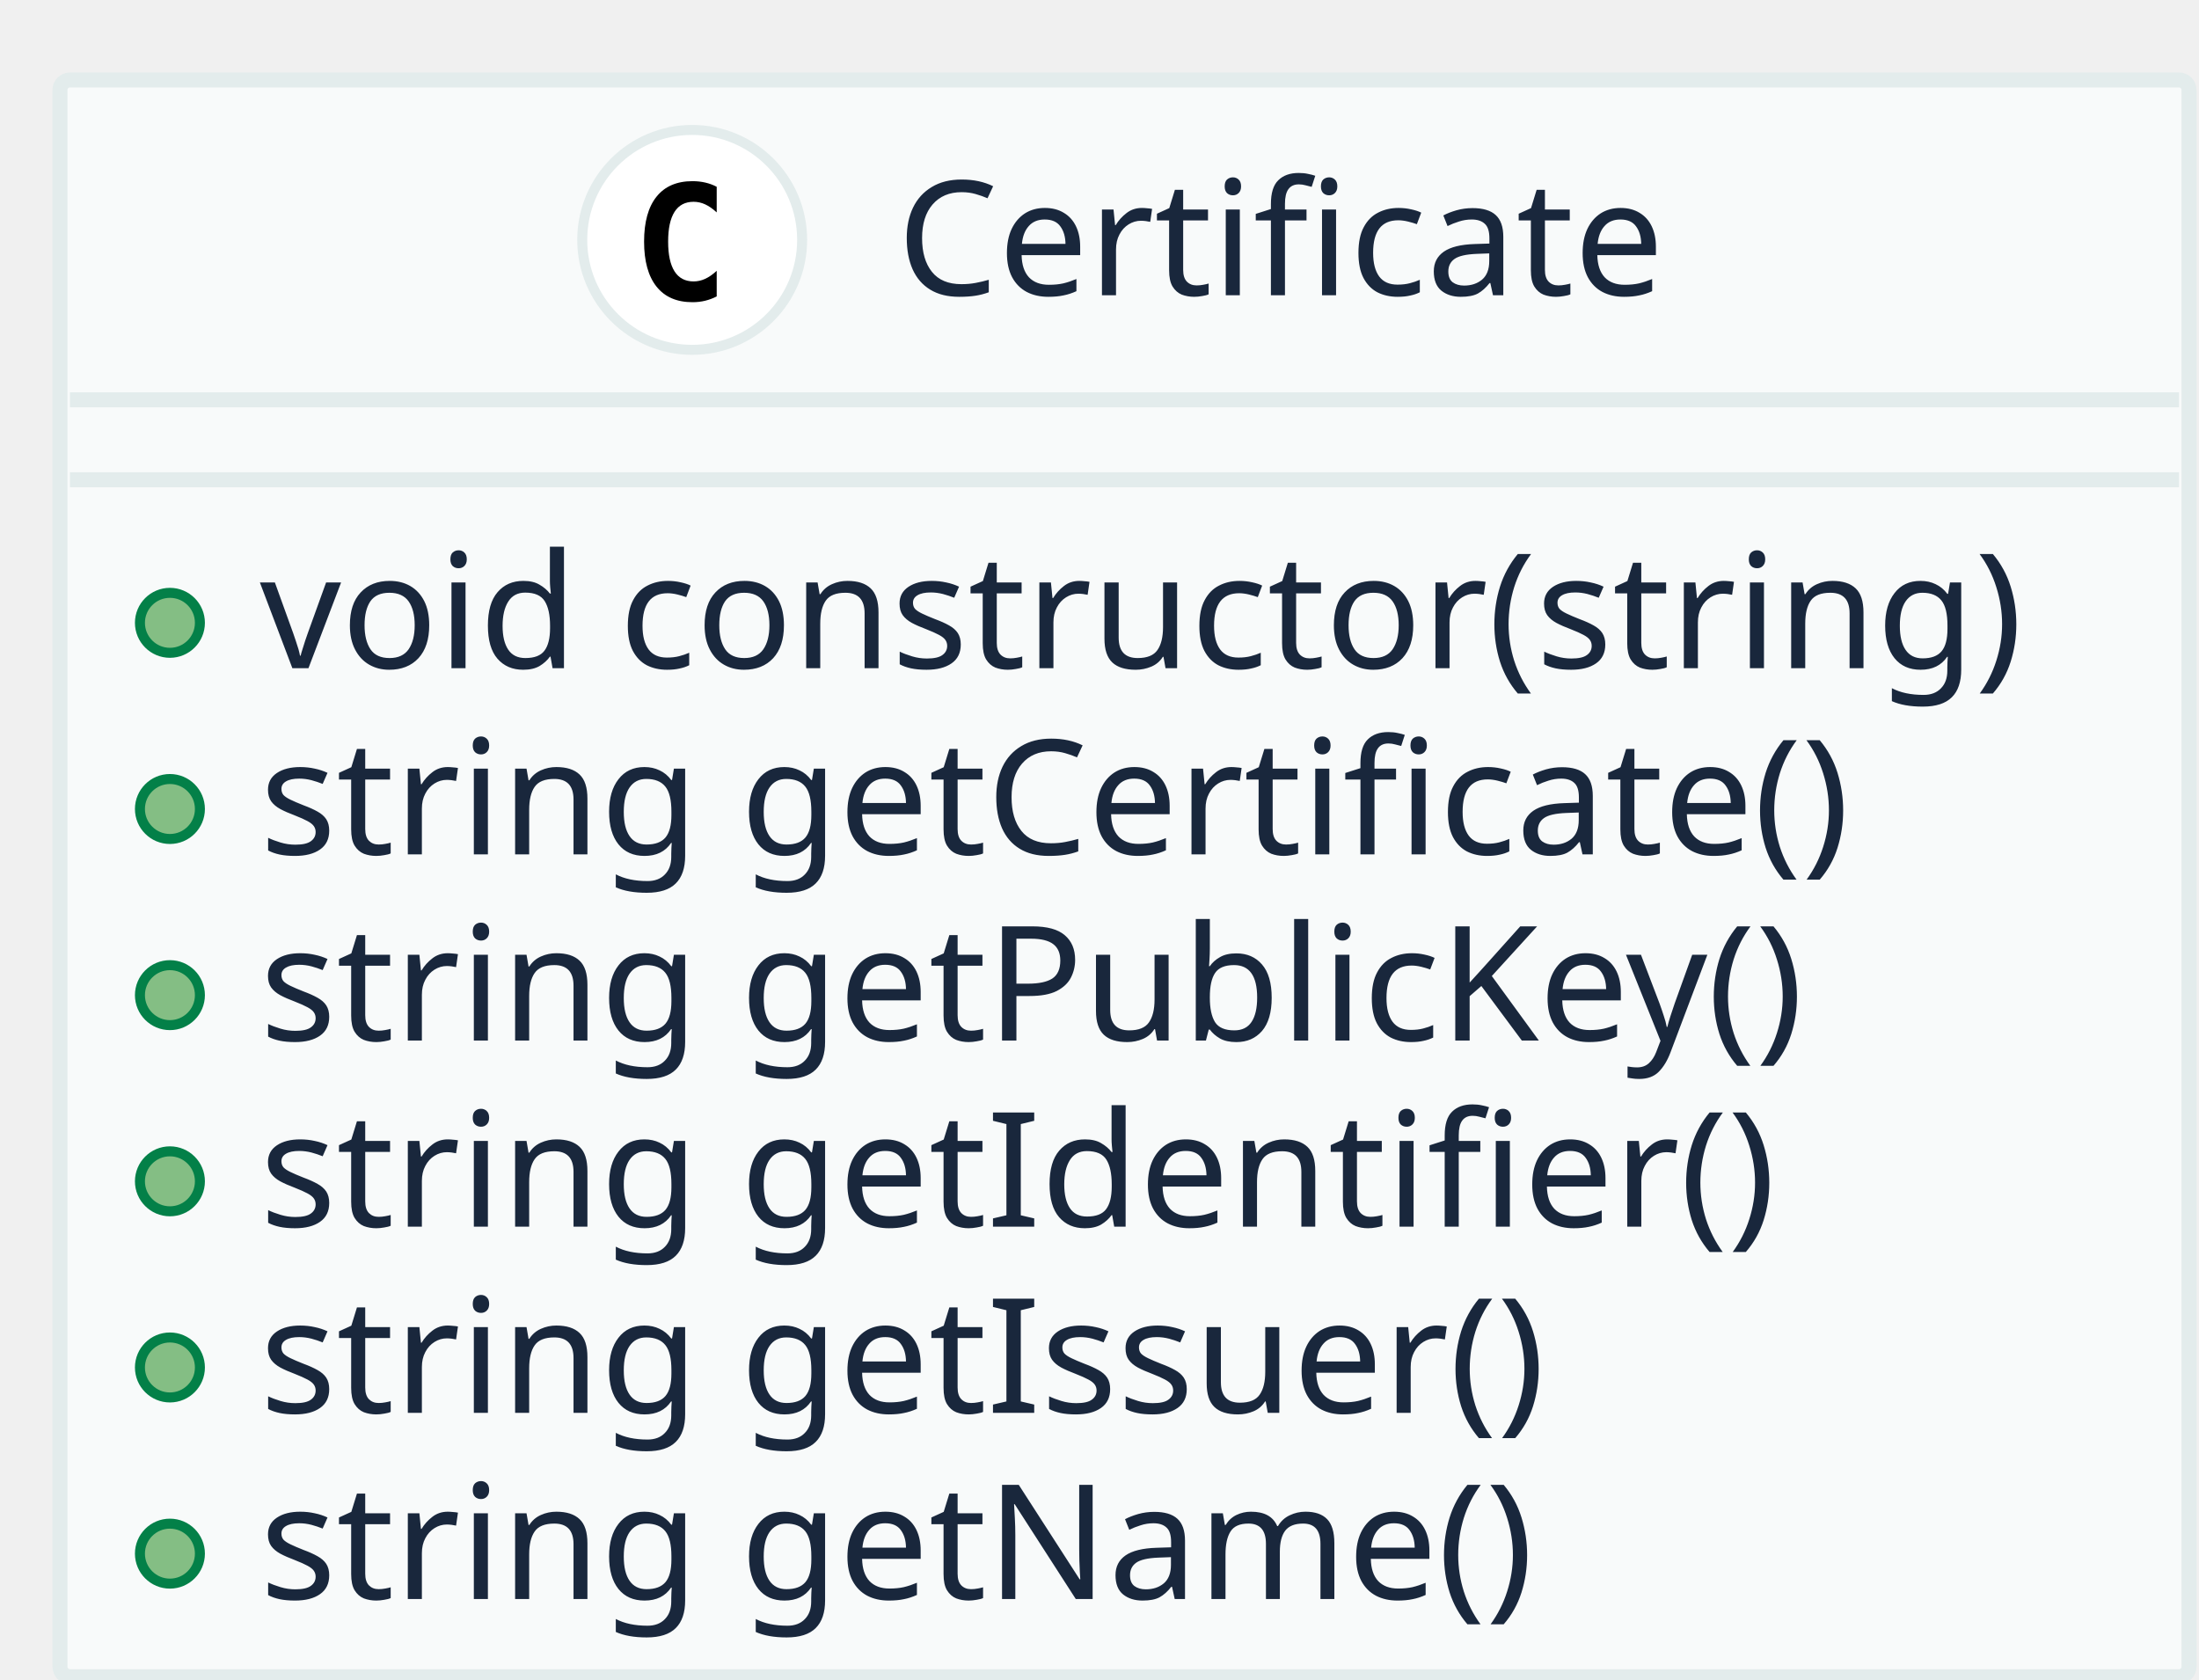
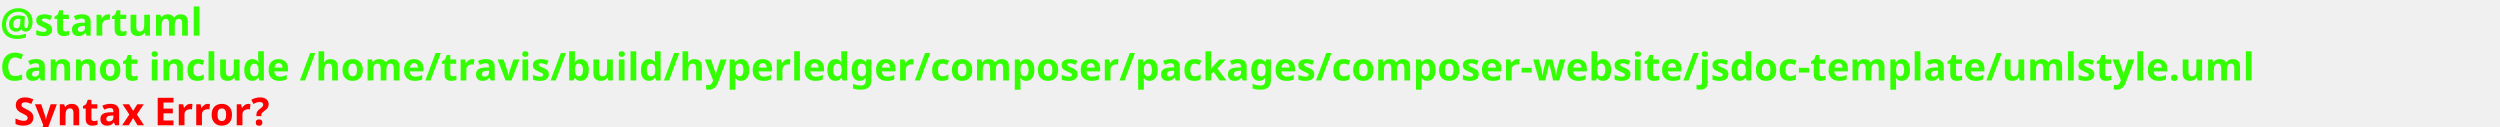
- <svg xmlns="http://www.w3.org/2000/svg" contentScriptType="application/ecmascript" contentStyleType="text/css" height="168px" preserveAspectRatio="none" style="width:220px;height:168px;" version="1.1" viewBox="0 0 220 168" width="220px" zoomAndPan="magnify">
+ <svg xmlns="http://www.w3.org/2000/svg" contentScriptType="application/ecmascript" contentStyleType="text/css" height="46px" preserveAspectRatio="none" style="width:910px;height:46px;background:#000000;" version="1.1" viewBox="0 0 910 46" width="910px" zoomAndPan="magnify">
  <defs />
  <g>
-     <rect fill="#F8FAFA" height="159.75" rx="1" ry="1" style="stroke: #E3ECEC; stroke-width: 1.5;" width="213" x="6" y="8" />
-     <ellipse cx="69.25" cy="24" fill="#FFFFFF" rx="11" ry="11" style="stroke: #E3ECEC; stroke-width: 1.0;" />
-     <path d="M71.703,29.656 Q71.156,29.938 70.555,30.086 Q69.953,30.234 69.281,30.234 Q66.922,30.234 65.68,28.672 Q64.438,27.109 64.438,24.172 Q64.438,21.234 65.68,19.68 Q66.922,18.125 69.281,18.125 Q69.953,18.125 70.562,18.266 Q71.172,18.406 71.703,18.688 L71.703,21.25 Q71.109,20.703 70.547,20.445 Q69.984,20.188 69.391,20.188 Q68.125,20.188 67.484,21.195 Q66.844,22.203 66.844,24.172 Q66.844,26.141 67.484,27.148 Q68.125,28.156 69.391,28.156 Q69.984,28.156 70.547,27.898 Q71.109,27.641 71.703,27.094 L71.703,29.656 Z " />
-     <text fill="#19273C" font-family="sans-serif" font-size="16" lengthAdjust="spacingAndGlyphs" textLength="78" x="89.75" y="29.539">Certificate</text>
-     <line style="stroke: #E3ECEC; stroke-width: 1.5;" x1="7" x2="218" y1="40" y2="40" />
-     <line style="stroke: #E3ECEC; stroke-width: 1.5;" x1="7" x2="218" y1="48" y2="48" />
-     <ellipse cx="17" cy="62.312" fill="#84BE84" rx="3" ry="3" style="stroke: #038048; stroke-width: 1.0;" />
-     <text fill="#19273C" font-family="sans-serif" font-size="16" lengthAdjust="spacingAndGlyphs" textLength="187" x="26" y="66.852">void constructor(string)</text>
-     <ellipse cx="17" cy="80.938" fill="#84BE84" rx="3" ry="3" style="stroke: #038048; stroke-width: 1.0;" />
-     <text fill="#19273C" font-family="sans-serif" font-size="16" lengthAdjust="spacingAndGlyphs" textLength="165" x="26" y="85.477">string getCertificate()</text>
-     <ellipse cx="17" cy="99.562" fill="#84BE84" rx="3" ry="3" style="stroke: #038048; stroke-width: 1.0;" />
-     <text fill="#19273C" font-family="sans-serif" font-size="16" lengthAdjust="spacingAndGlyphs" textLength="160" x="26" y="104.102">string getPublicKey()</text>
-     <ellipse cx="17" cy="118.188" fill="#84BE84" rx="3" ry="3" style="stroke: #038048; stroke-width: 1.0;" />
-     <text fill="#19273C" font-family="sans-serif" font-size="16" lengthAdjust="spacingAndGlyphs" textLength="155" x="26" y="122.727">string getIdentifier()</text>
-     <ellipse cx="17" cy="136.812" fill="#84BE84" rx="3" ry="3" style="stroke: #038048; stroke-width: 1.0;" />
-     <text fill="#19273C" font-family="sans-serif" font-size="16" lengthAdjust="spacingAndGlyphs" textLength="136" x="26" y="141.352">string getIssuer()</text>
-     <ellipse cx="17" cy="155.438" fill="#84BE84" rx="3" ry="3" style="stroke: #038048; stroke-width: 1.0;" />
-     <text fill="#19273C" font-family="sans-serif" font-size="16" lengthAdjust="spacingAndGlyphs" textLength="132" x="26" y="159.977">string getName()</text>
+     <text fill="#33FF02" font-family="sans-serif" font-size="14" font-weight="bold" lengthAdjust="spacingAndGlyphs" textLength="79" x="0" y="12.995">@startuml</text>
+     <text fill="#33FF02" font-family="sans-serif" font-size="14" font-weight="bold" lengthAdjust="spacingAndGlyphs" textLength="909" x="0" y="29.292">Cannot include /home/travis/build/hyperledger/composer/packages/composer-website/jsdoc-template/umlstyle.uml</text>
+     <text fill="#33FF02" font-family="sans-serif" font-size="14" font-weight="bold" lengthAdjust="spacingAndGlyphs" textLength="0" x="5" y="45.589" />
+     <text fill="#FF0000" font-family="sans-serif" font-size="14" font-weight="bold" lengthAdjust="spacingAndGlyphs" textLength="106" x="5" y="45.589">Syntax Error?</text>
  </g>
</svg>
